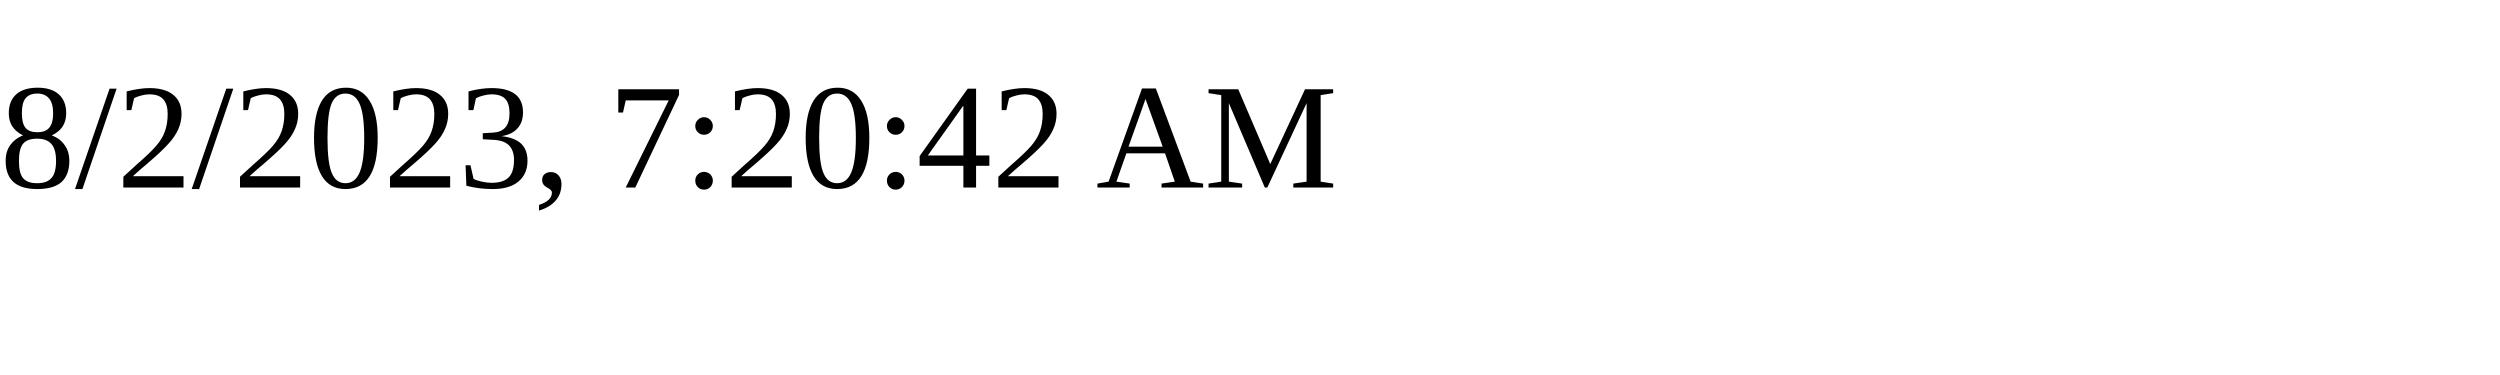
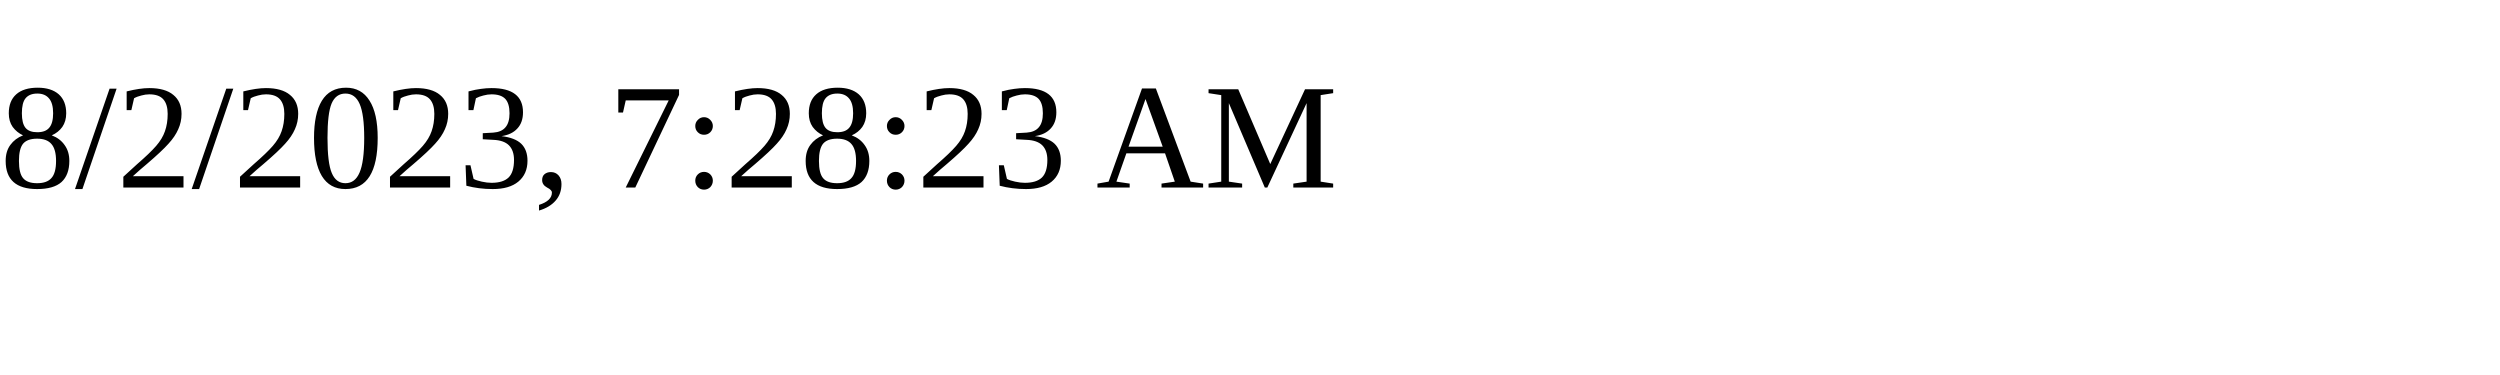
<svg xmlns="http://www.w3.org/2000/svg" height="30" width="200">
-   <text x="0" y="15">8/2/2023, 7:20:42 AM</text>
+   <text x="0" y="15">8/2/2023, 7:28:23 AM</text>
</svg>
